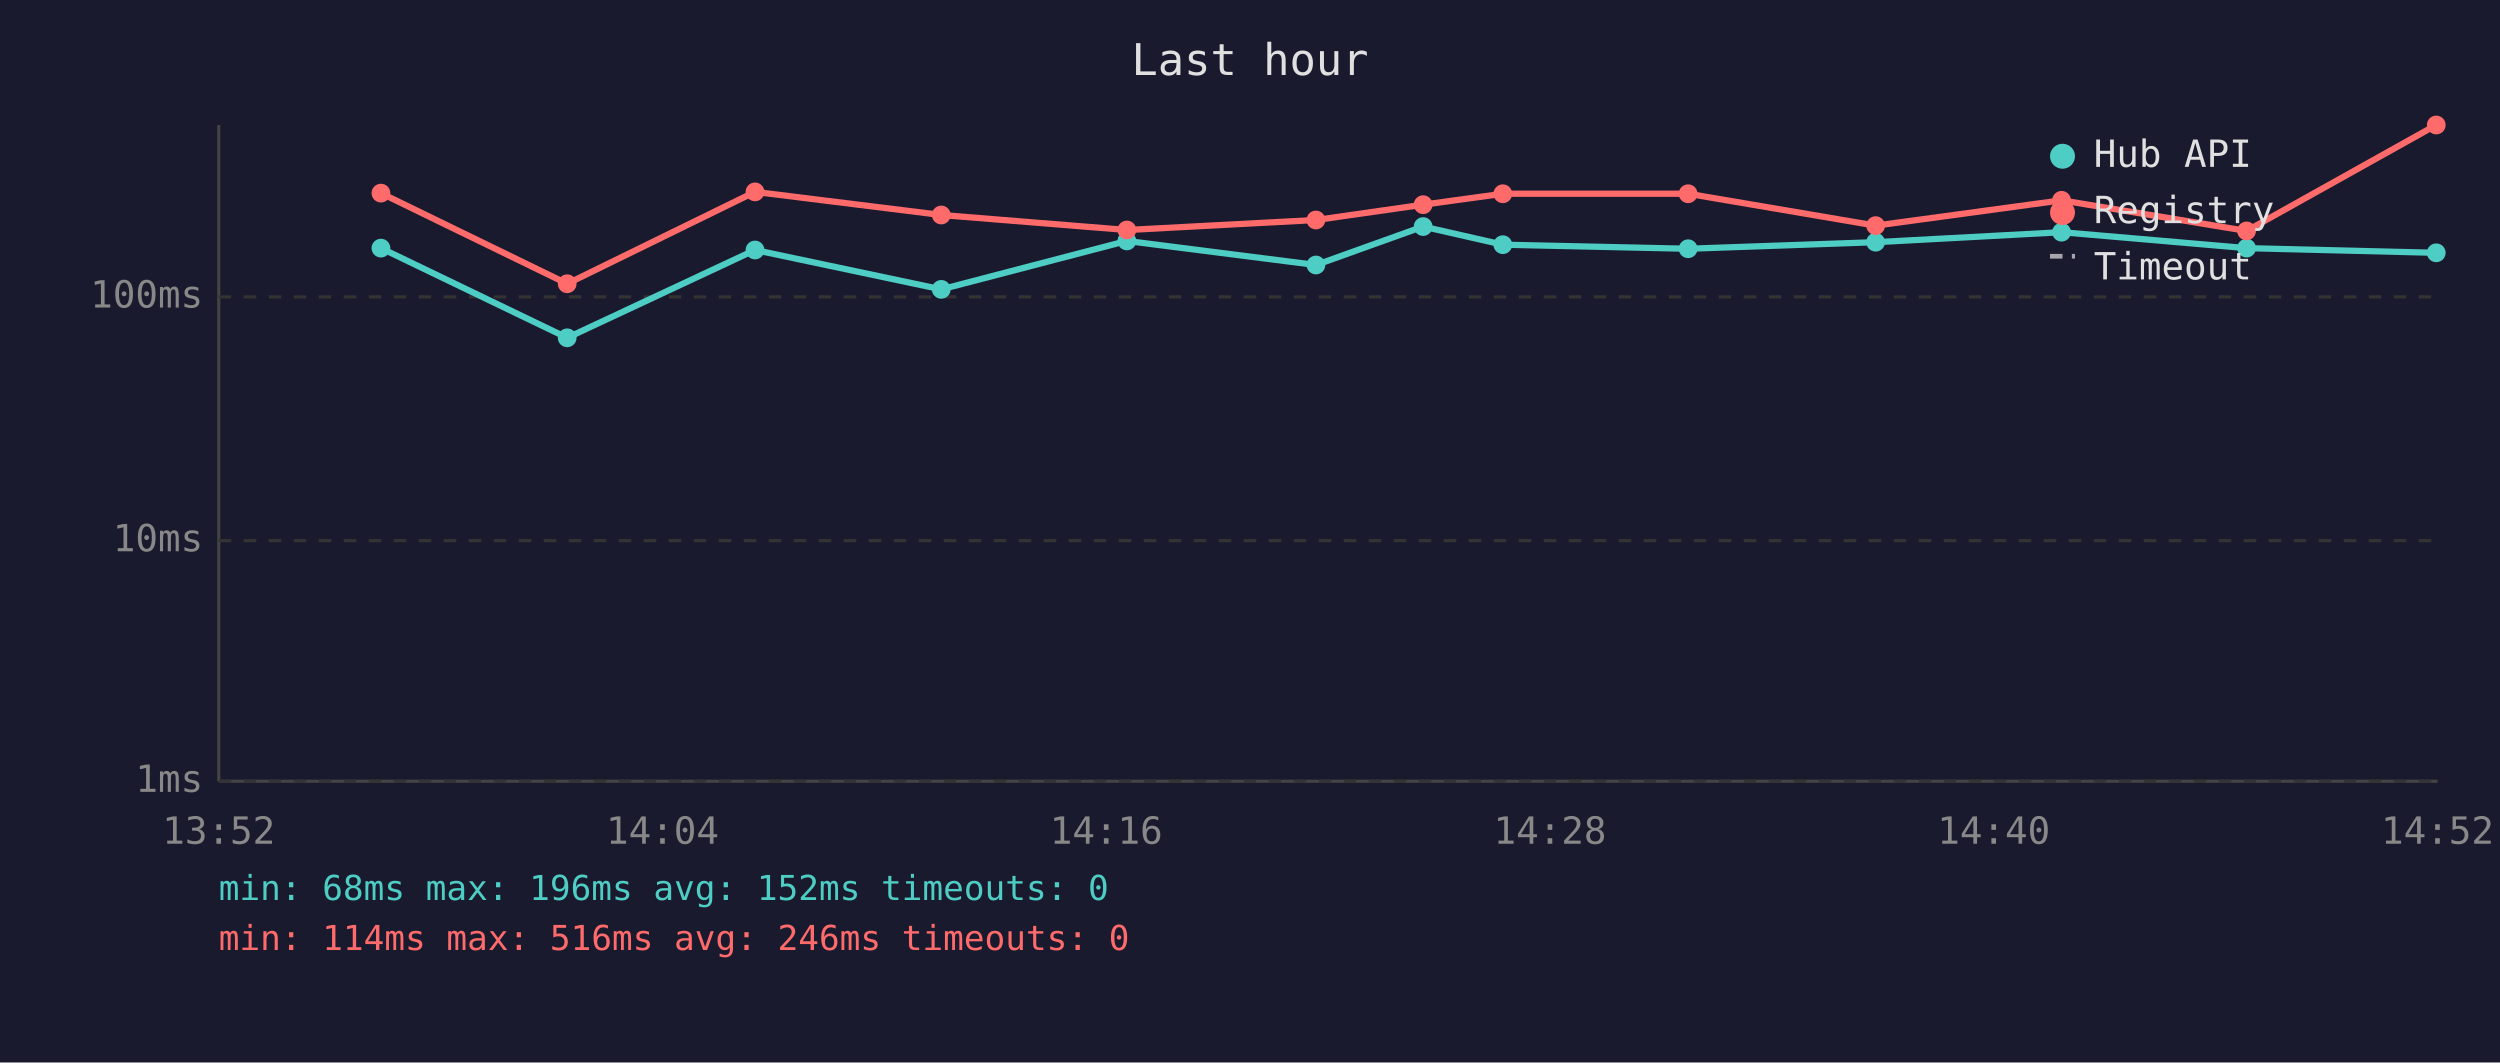
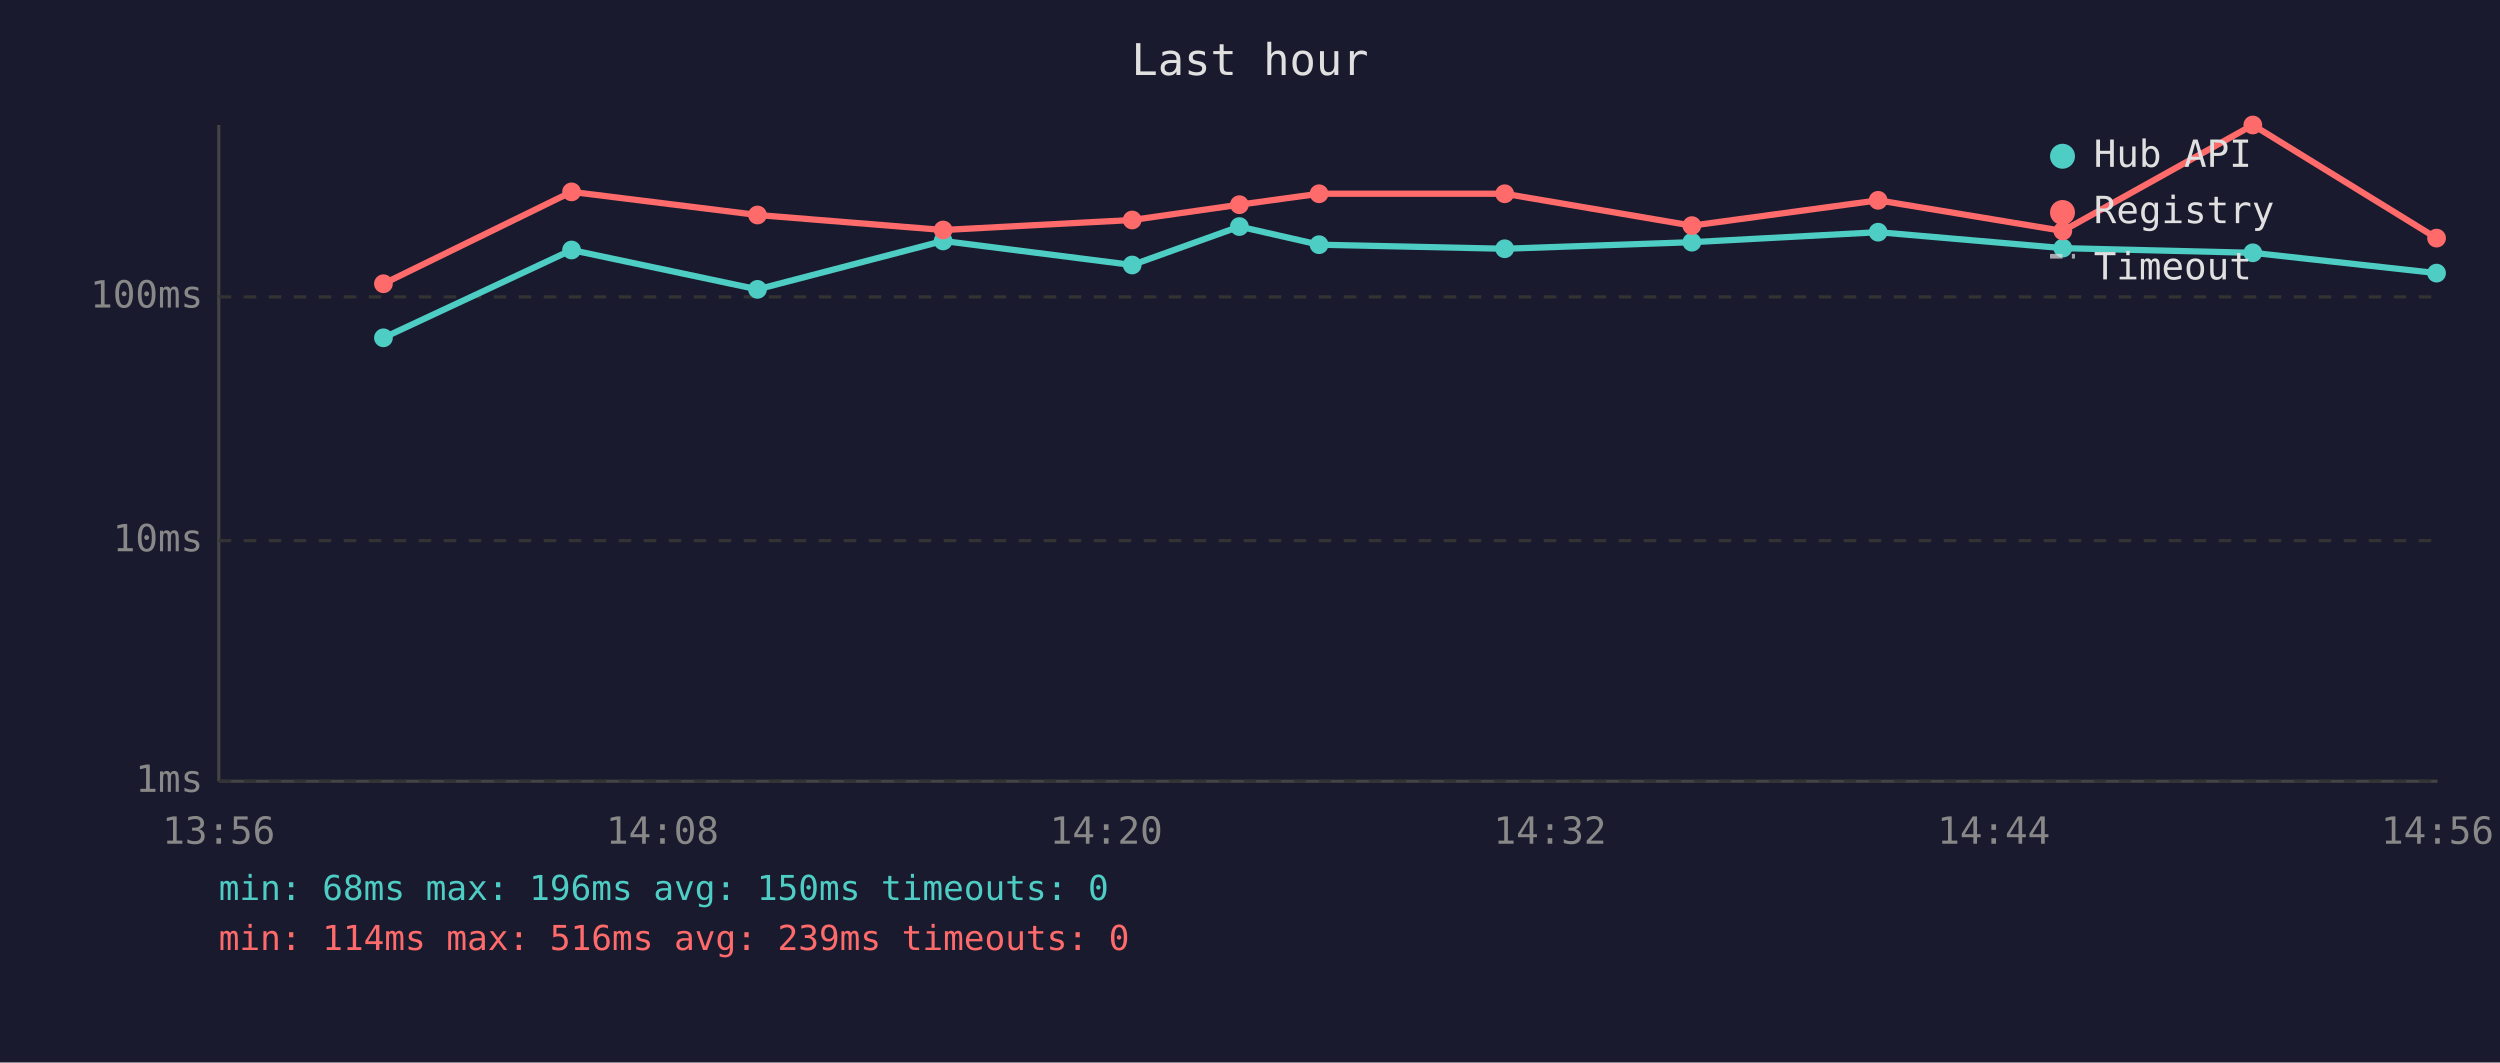
<svg xmlns="http://www.w3.org/2000/svg" viewBox="0 0 800 340" font-family="monospace" font-size="12">
  <rect width="800" height="340" fill="#1a1a2e" />
  <text x="400" y="24" fill="#e0e0e0" font-size="14" text-anchor="middle">Last hour</text>
  <line x1="70" y1="40" x2="70" y2="250" stroke="#444" stroke-width="1" />
  <line x1="70" y1="250" x2="780" y2="250" stroke="#444" stroke-width="1" />
  <line x1="70" y1="250" x2="780" y2="250" stroke="#333" stroke-width="1" stroke-dasharray="4" />
  <text x="65" y="250" fill="#888" text-anchor="end" dominant-baseline="middle">1ms</text>
  <line x1="70" y1="173" x2="780" y2="173" stroke="#333" stroke-width="1" stroke-dasharray="4" />
  <text x="65" y="173" fill="#888" text-anchor="end" dominant-baseline="middle">10ms</text>
  <line x1="70" y1="95" x2="780" y2="95" stroke="#333" stroke-width="1" stroke-dasharray="4" />
  <text x="65" y="95" fill="#888" text-anchor="end" dominant-baseline="middle">100ms</text>
-   <text x="70" y="270" fill="#888" text-anchor="middle">13:52</text>
-   <text x="212" y="270" fill="#888" text-anchor="middle">14:04</text>
-   <text x="354" y="270" fill="#888" text-anchor="middle">14:16</text>
-   <text x="496" y="270" fill="#888" text-anchor="middle">14:28</text>
-   <text x="638" y="270" fill="#888" text-anchor="middle">14:40</text>
-   <text x="780" y="270" fill="#888" text-anchor="middle">14:52</text>
-   <polyline points="121.9,79.4 181.5,108.1 241.6,80.0 301.2,92.6 360.6,77.1 421.1,84.8 455.4,72.5 480.9,78.3 540.2,79.6 600.2,77.5 659.7,74.3 718.9,79.4 779.6,80.9" fill="none" stroke="#4ecdc4" stroke-width="2" opacity="1" />
-   <circle cx="121.9" cy="79.4" r="3" fill="#4ecdc4" />
-   <circle cx="181.5" cy="108.1" r="3" fill="#4ecdc4" />
-   <circle cx="241.6" cy="80.0" r="3" fill="#4ecdc4" />
-   <circle cx="301.2" cy="92.6" r="3" fill="#4ecdc4" />
-   <circle cx="360.6" cy="77.1" r="3" fill="#4ecdc4" />
-   <circle cx="421.1" cy="84.8" r="3" fill="#4ecdc4" />
-   <circle cx="455.4" cy="72.5" r="3" fill="#4ecdc4" />
-   <circle cx="480.9" cy="78.3" r="3" fill="#4ecdc4" />
-   <circle cx="540.2" cy="79.6" r="3" fill="#4ecdc4" />
-   <circle cx="600.2" cy="77.5" r="3" fill="#4ecdc4" />
-   <circle cx="659.7" cy="74.3" r="3" fill="#4ecdc4" />
-   <circle cx="718.9" cy="79.4" r="3" fill="#4ecdc4" />
-   <circle cx="779.6" cy="80.9" r="3" fill="#4ecdc4" />
-   <polyline points="121.9,61.8 181.5,90.8 241.6,61.4 301.2,68.8 360.6,73.6 421.1,70.4 455.4,65.5 480.9,62.0 540.2,62.0 600.2,72.2 659.7,64.1 718.9,73.9 779.6,40.0" fill="none" stroke="#ff6b6b" stroke-width="2" opacity="1" />
-   <circle cx="121.9" cy="61.8" r="3" fill="#ff6b6b" />
-   <circle cx="181.5" cy="90.8" r="3" fill="#ff6b6b" />
-   <circle cx="241.6" cy="61.4" r="3" fill="#ff6b6b" />
-   <circle cx="301.2" cy="68.8" r="3" fill="#ff6b6b" />
-   <circle cx="360.6" cy="73.6" r="3" fill="#ff6b6b" />
-   <circle cx="421.1" cy="70.4" r="3" fill="#ff6b6b" />
-   <circle cx="455.4" cy="65.5" r="3" fill="#ff6b6b" />
-   <circle cx="480.9" cy="62.0" r="3" fill="#ff6b6b" />
-   <circle cx="540.2" cy="62.0" r="3" fill="#ff6b6b" />
-   <circle cx="600.2" cy="72.2" r="3" fill="#ff6b6b" />
-   <circle cx="659.7" cy="64.1" r="3" fill="#ff6b6b" />
-   <circle cx="718.9" cy="73.9" r="3" fill="#ff6b6b" />
-   <circle cx="779.6" cy="40.0" r="3" fill="#ff6b6b" />
+   <text x="70" y="270" fill="#888" text-anchor="middle">13:56</text>
+   <text x="212" y="270" fill="#888" text-anchor="middle">14:08</text>
+   <text x="354" y="270" fill="#888" text-anchor="middle">14:20</text>
+   <text x="496" y="270" fill="#888" text-anchor="middle">14:32</text>
+   <text x="638" y="270" fill="#888" text-anchor="middle">14:44</text>
+   <text x="780" y="270" fill="#888" text-anchor="middle">14:56</text>
+   <polyline points="122.7,108.1 182.9,80.0 242.4,92.6 301.8,77.1 362.3,84.8 396.6,72.5 422.1,78.3 481.5,79.6 541.4,77.5 601.0,74.3 660.1,79.4 720.9,80.9 779.7,87.4" fill="none" stroke="#4ecdc4" stroke-width="2" opacity="1" />
+   <circle cx="122.7" cy="108.1" r="3" fill="#4ecdc4" />
+   <circle cx="182.9" cy="80.0" r="3" fill="#4ecdc4" />
+   <circle cx="242.4" cy="92.6" r="3" fill="#4ecdc4" />
+   <circle cx="301.8" cy="77.1" r="3" fill="#4ecdc4" />
+   <circle cx="362.3" cy="84.8" r="3" fill="#4ecdc4" />
+   <circle cx="396.6" cy="72.5" r="3" fill="#4ecdc4" />
+   <circle cx="422.1" cy="78.3" r="3" fill="#4ecdc4" />
+   <circle cx="481.5" cy="79.6" r="3" fill="#4ecdc4" />
+   <circle cx="541.4" cy="77.5" r="3" fill="#4ecdc4" />
+   <circle cx="601.0" cy="74.3" r="3" fill="#4ecdc4" />
+   <circle cx="660.1" cy="79.4" r="3" fill="#4ecdc4" />
+   <circle cx="720.9" cy="80.9" r="3" fill="#4ecdc4" />
+   <circle cx="779.7" cy="87.4" r="3" fill="#4ecdc4" />
+   <polyline points="122.7,90.8 182.9,61.4 242.4,68.8 301.8,73.6 362.3,70.4 396.6,65.5 422.1,62.0 481.5,62.0 541.4,72.2 601.0,64.1 660.1,73.9 720.9,40.0 779.7,76.2" fill="none" stroke="#ff6b6b" stroke-width="2" opacity="1" />
+   <circle cx="122.7" cy="90.8" r="3" fill="#ff6b6b" />
+   <circle cx="182.9" cy="61.4" r="3" fill="#ff6b6b" />
+   <circle cx="242.4" cy="68.8" r="3" fill="#ff6b6b" />
+   <circle cx="301.8" cy="73.6" r="3" fill="#ff6b6b" />
+   <circle cx="362.3" cy="70.4" r="3" fill="#ff6b6b" />
+   <circle cx="396.6" cy="65.5" r="3" fill="#ff6b6b" />
+   <circle cx="422.1" cy="62.0" r="3" fill="#ff6b6b" />
+   <circle cx="481.5" cy="62.0" r="3" fill="#ff6b6b" />
+   <circle cx="541.4" cy="72.2" r="3" fill="#ff6b6b" />
+   <circle cx="601.0" cy="64.1" r="3" fill="#ff6b6b" />
+   <circle cx="660.1" cy="73.9" r="3" fill="#ff6b6b" />
+   <circle cx="720.9" cy="40.0" r="3" fill="#ff6b6b" />
+   <circle cx="779.7" cy="76.2" r="3" fill="#ff6b6b" />
  <circle cx="660" cy="50" r="4" fill="#4ecdc4" />
  <text x="670" y="50" fill="#e0e0e0" dominant-baseline="middle">Hub API</text>
  <circle cx="660" cy="68" r="4" fill="#ff6b6b" />
  <text x="670" y="68" fill="#e0e0e0" dominant-baseline="middle">Registry</text>
  <line x1="656" y1="82" x2="664" y2="82" stroke="#e0e0e0" stroke-width="1.5" stroke-dasharray="4,3" opacity="0.7" />
  <text x="670" y="86" fill="#e0e0e0" dominant-baseline="middle">Timeout</text>
-   <text x="70" y="288" fill="#4ecdc4" font-size="11">min: 68ms  max: 196ms  avg: 152ms  timeouts: 0</text>
-   <text x="70" y="304" fill="#ff6b6b" font-size="11">min: 114ms  max: 516ms  avg: 246ms  timeouts: 0</text>
+   <text x="70" y="288" fill="#4ecdc4" font-size="11">min: 68ms  max: 196ms  avg: 150ms  timeouts: 0</text>
+   <text x="70" y="304" fill="#ff6b6b" font-size="11">min: 114ms  max: 516ms  avg: 239ms  timeouts: 0</text>
</svg>
